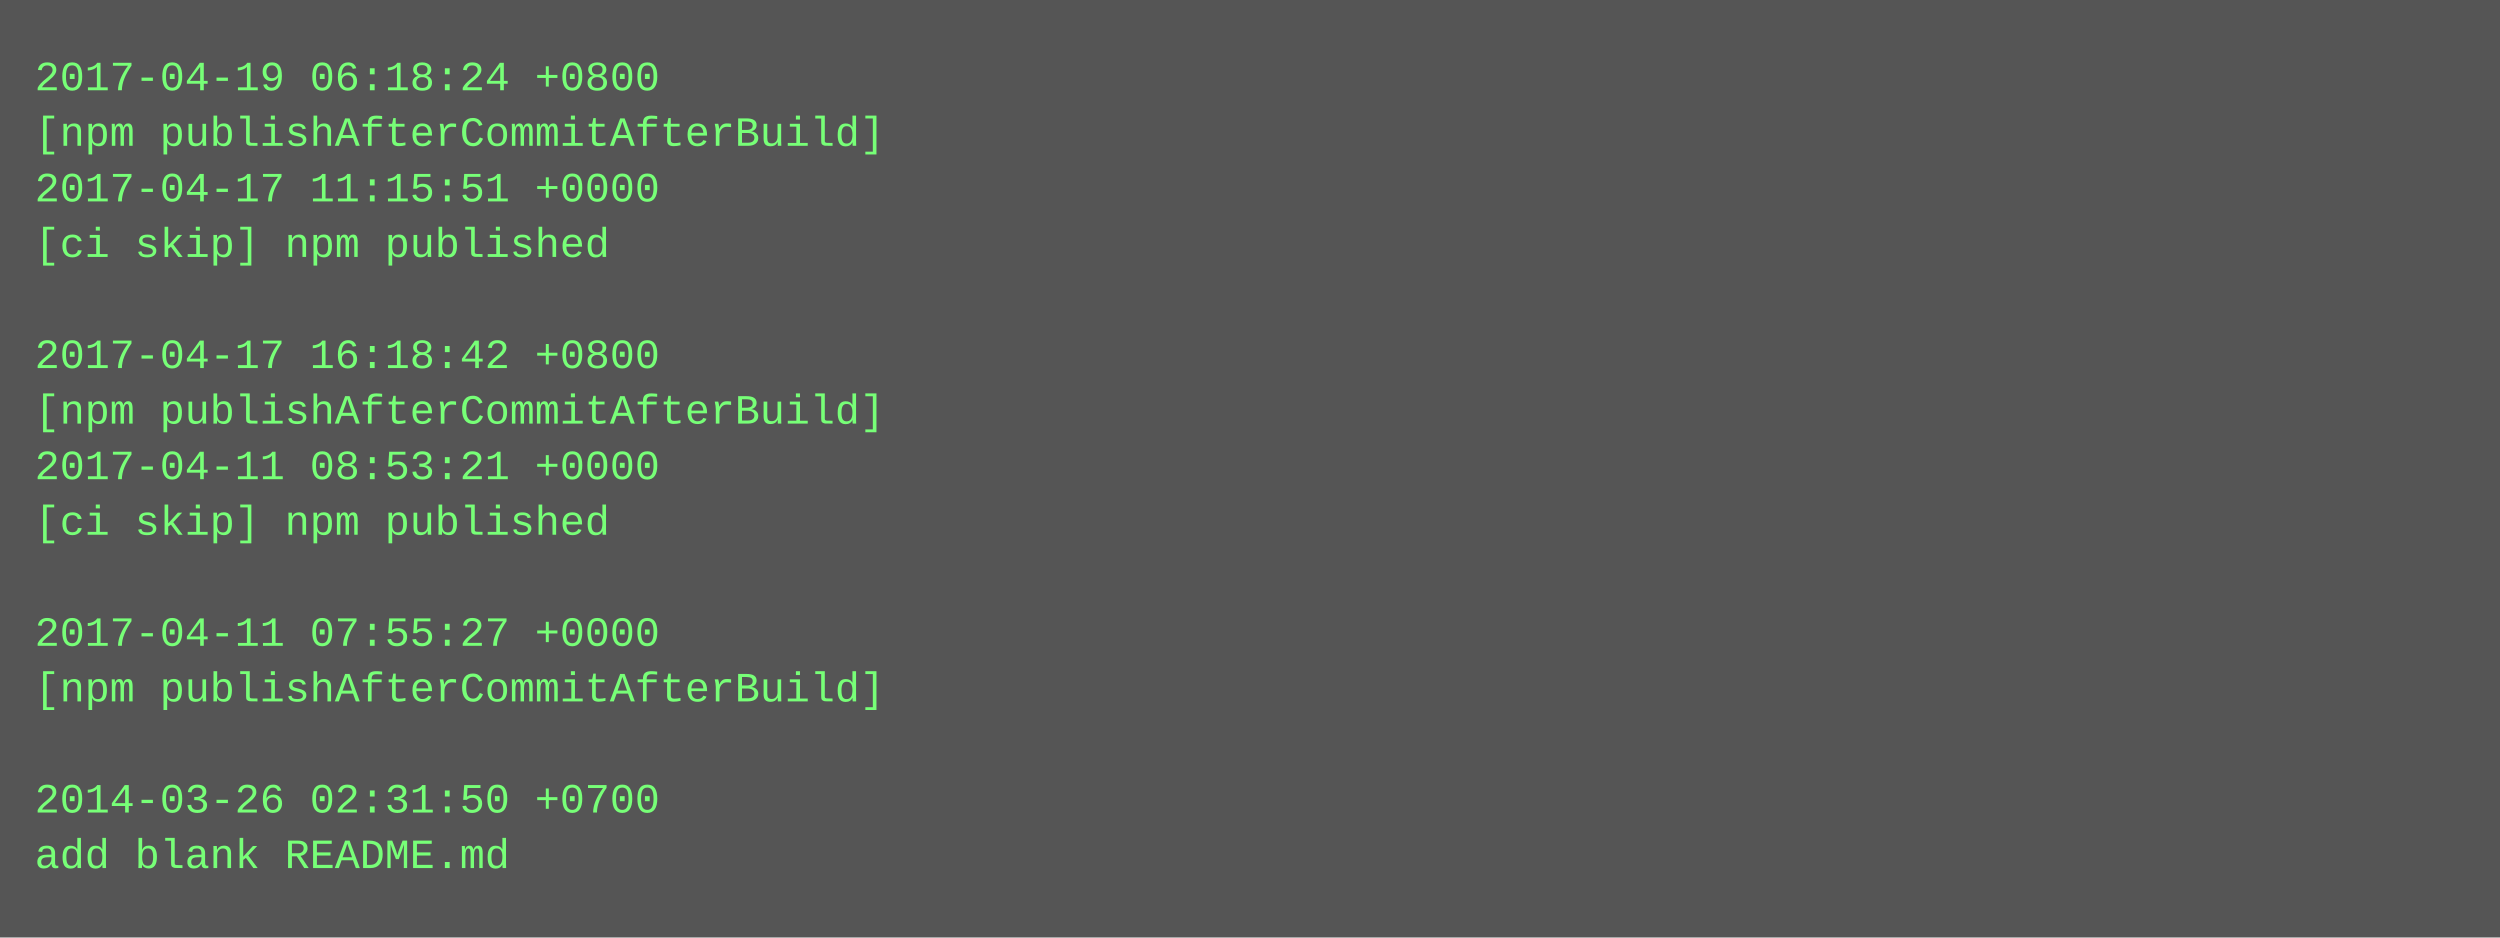
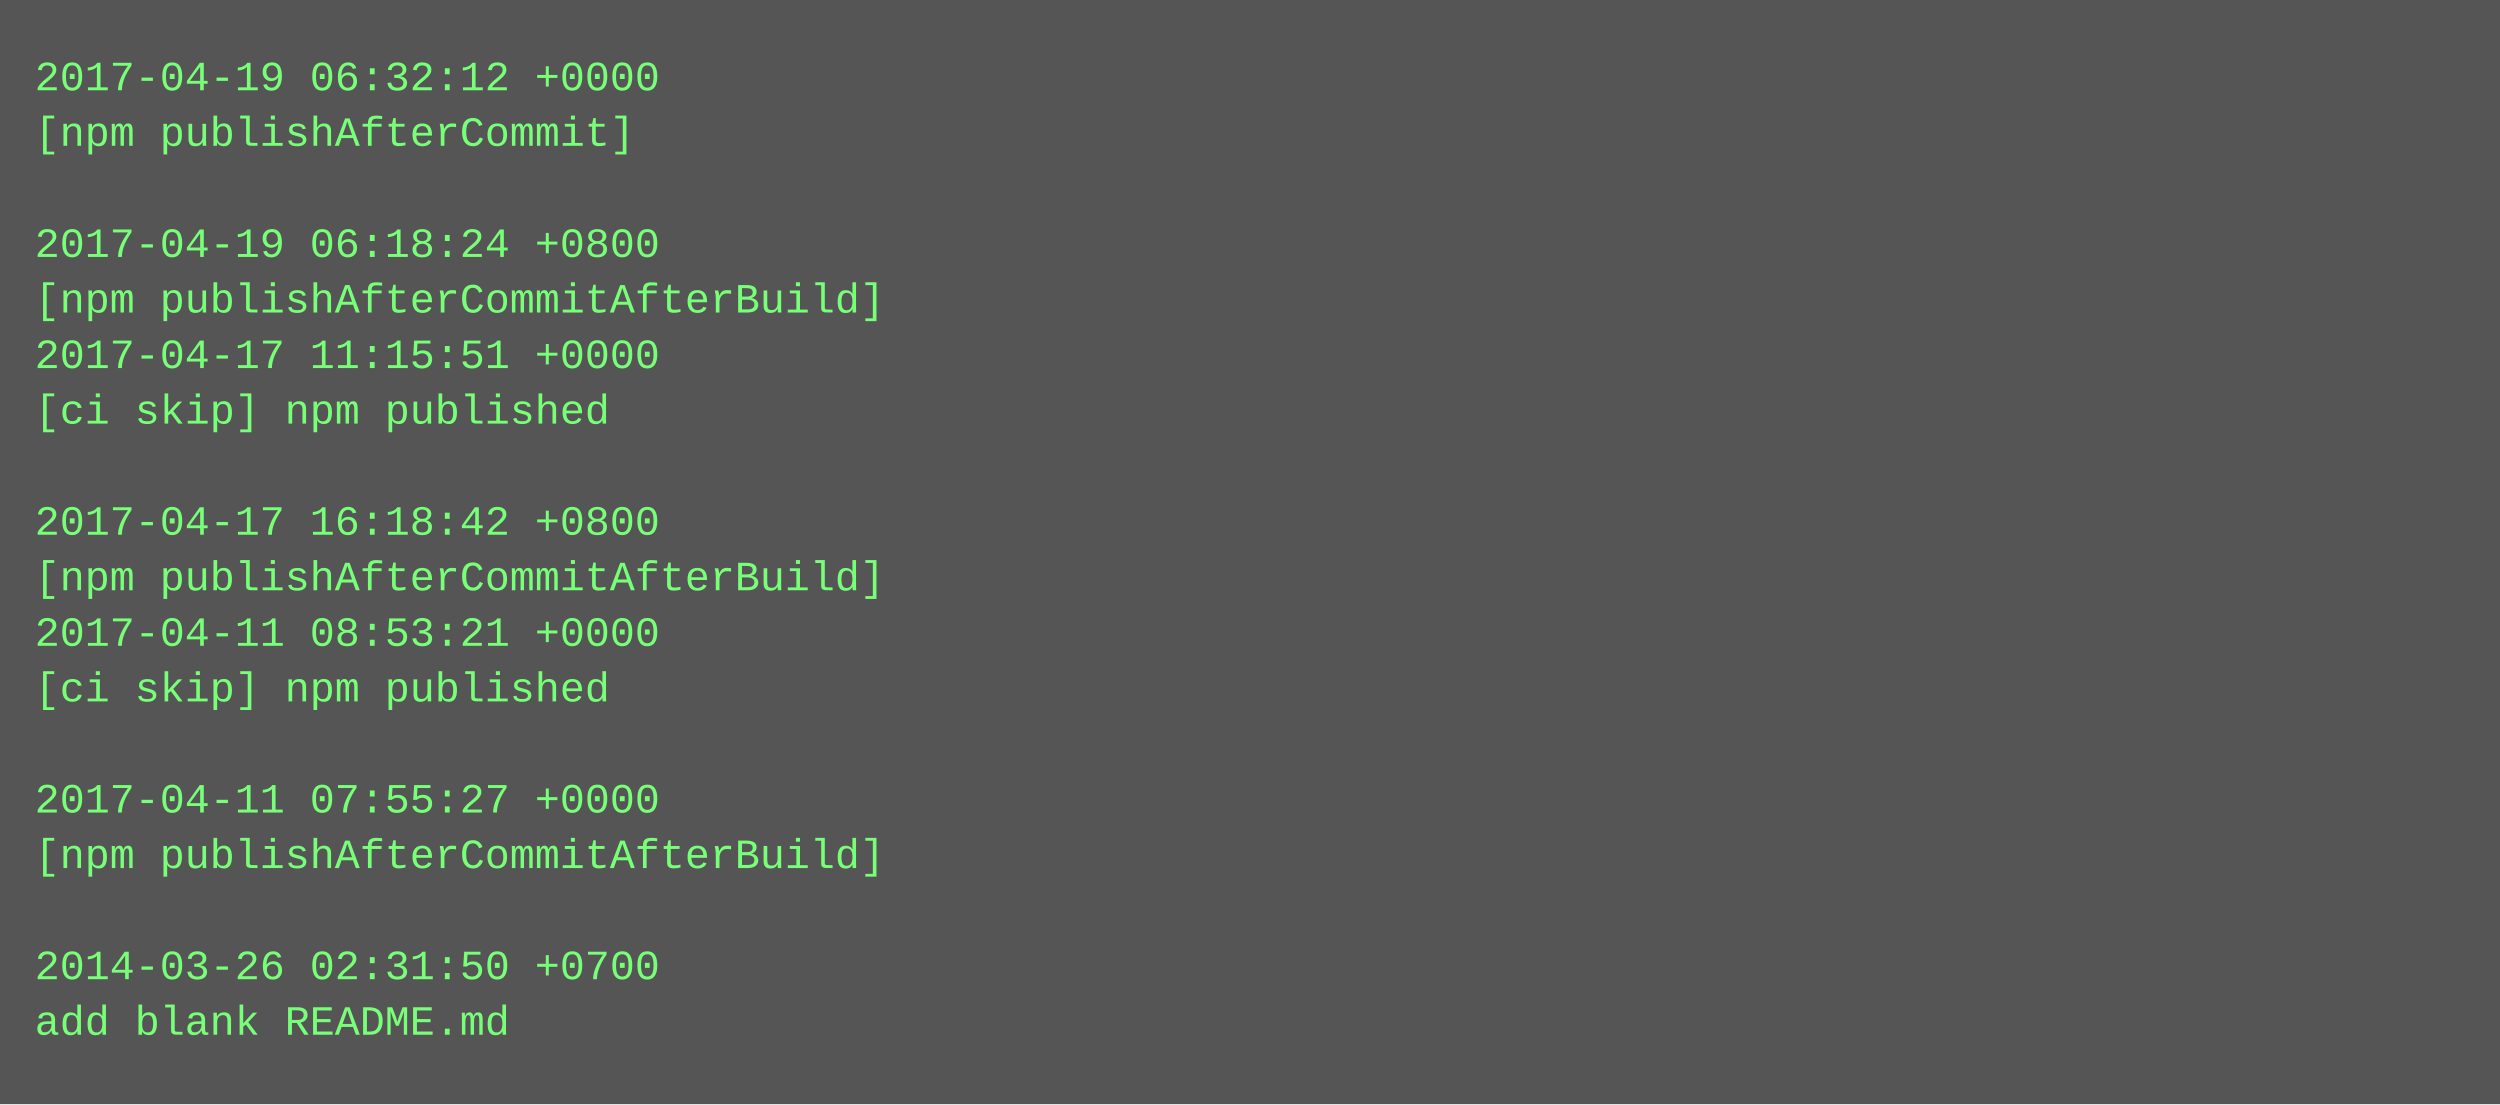
- <svg xmlns="http://www.w3.org/2000/svg" height="270" width="720">
-   <rect height="270" fill="#555" width="720" />
+ <svg xmlns="http://www.w3.org/2000/svg" height="318" width="720">
+   <rect height="318" fill="#555" width="720" />
  <text fill="#7f7" font-family="Courier New" font-size="12" xml:space="preserve">
-     <tspan x="10" y="26">2017-04-19 06:18:24 +0800</tspan>
-     <tspan x="10" y="42">[npm publishAfterCommitAfterBuild]</tspan>
-     <tspan x="10" y="58">2017-04-17 11:15:51 +0000</tspan>
-     <tspan x="10" y="74">[ci skip] npm published</tspan>
-     <tspan x="10" y="90" />
-     <tspan x="10" y="106">2017-04-17 16:18:42 +0800</tspan>
-     <tspan x="10" y="122">[npm publishAfterCommitAfterBuild]</tspan>
-     <tspan x="10" y="138">2017-04-11 08:53:21 +0000</tspan>
-     <tspan x="10" y="154">[ci skip] npm published</tspan>
-     <tspan x="10" y="170" />
-     <tspan x="10" y="186">2017-04-11 07:55:27 +0000</tspan>
-     <tspan x="10" y="202">[npm publishAfterCommitAfterBuild]</tspan>
+     <tspan x="10" y="26">2017-04-19 06:32:12 +0000</tspan>
+     <tspan x="10" y="42">[npm publishAfterCommit]</tspan>
+     <tspan x="10" y="58" />
+     <tspan x="10" y="74">2017-04-19 06:18:24 +0800</tspan>
+     <tspan x="10" y="90">[npm publishAfterCommitAfterBuild]</tspan>
+     <tspan x="10" y="106">2017-04-17 11:15:51 +0000</tspan>
+     <tspan x="10" y="122">[ci skip] npm published</tspan>
+     <tspan x="10" y="138" />
+     <tspan x="10" y="154">2017-04-17 16:18:42 +0800</tspan>
+     <tspan x="10" y="170">[npm publishAfterCommitAfterBuild]</tspan>
+     <tspan x="10" y="186">2017-04-11 08:53:21 +0000</tspan>
+     <tspan x="10" y="202">[ci skip] npm published</tspan>
    <tspan x="10" y="218" />
-     <tspan x="10" y="234">2014-03-26 02:31:50 +0700</tspan>
-     <tspan x="10" y="250">add blank README.md</tspan>
+     <tspan x="10" y="234">2017-04-11 07:55:27 +0000</tspan>
+     <tspan x="10" y="250">[npm publishAfterCommitAfterBuild]</tspan>
+     <tspan x="10" y="266" />
+     <tspan x="10" y="282">2014-03-26 02:31:50 +0700</tspan>
+     <tspan x="10" y="298">add blank README.md</tspan>
  </text>
</svg>
